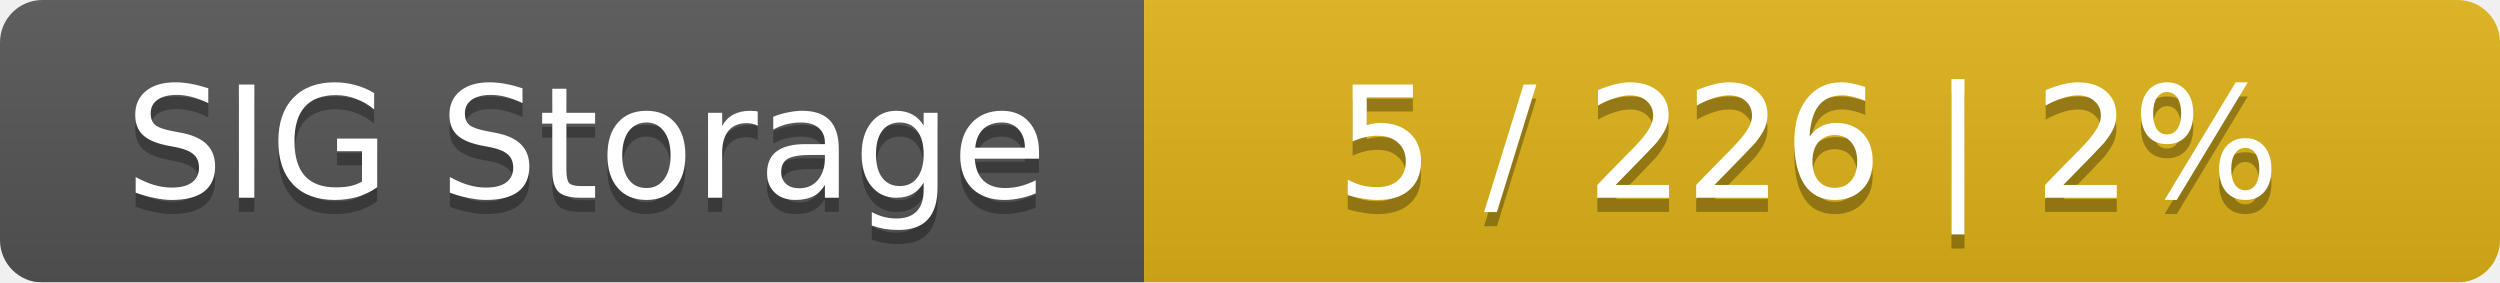
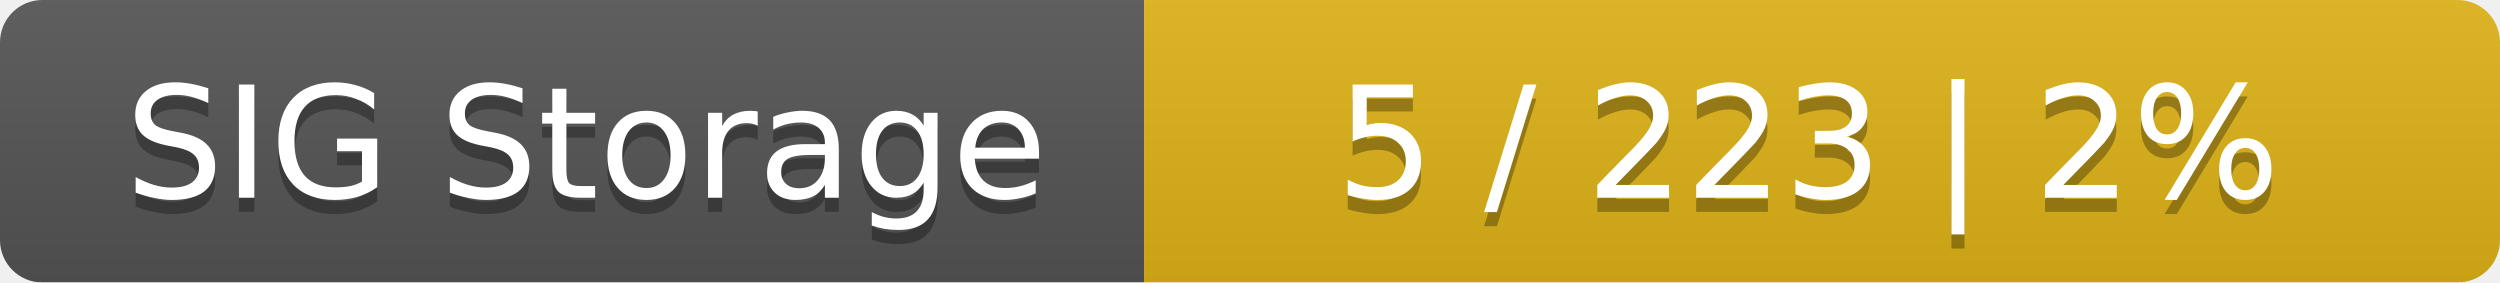
<svg xmlns="http://www.w3.org/2000/svg" width="177" height="20">
  <linearGradient id="smooth" x2="0" y2="100%">
    <stop offset="0" stop-color="#bbb" stop-opacity=".1" />
    <stop offset="1" stop-opacity=".1" />
  </linearGradient>
  <mask id="round">
    <rect width="177" height="20" rx="3" fill="#fff" />
  </mask>
  <g mask="url(#round)">
    <rect width="81" height="20" fill="#555" />
    <rect x="81" width="96" height="20" fill="#dfb317" />
    <rect width="177" height="20" fill="url(#smooth)" />
  </g>
  <g fill="#fff" text-anchor="middle" font-family="DejaVu Sans,Verdana,Geneva,sans-serif" font-size="11">
    <text x="41.5" y="15" fill="#010101" fill-opacity=".3">SIG Storage</text>
    <text x="41.5" y="14">SIG Storage</text>
-     <text x="128" y="15" fill="#010101" fill-opacity=".3">5 / 226    |    2%</text>
-     <text x="128" y="14">5 / 226    |    2%</text>
+     <text x="128" y="15" fill="#010101" fill-opacity=".3">5 / 223    |    2%</text>
+     <text x="128" y="14">5 / 223    |    2%</text>
  </g>
</svg>
